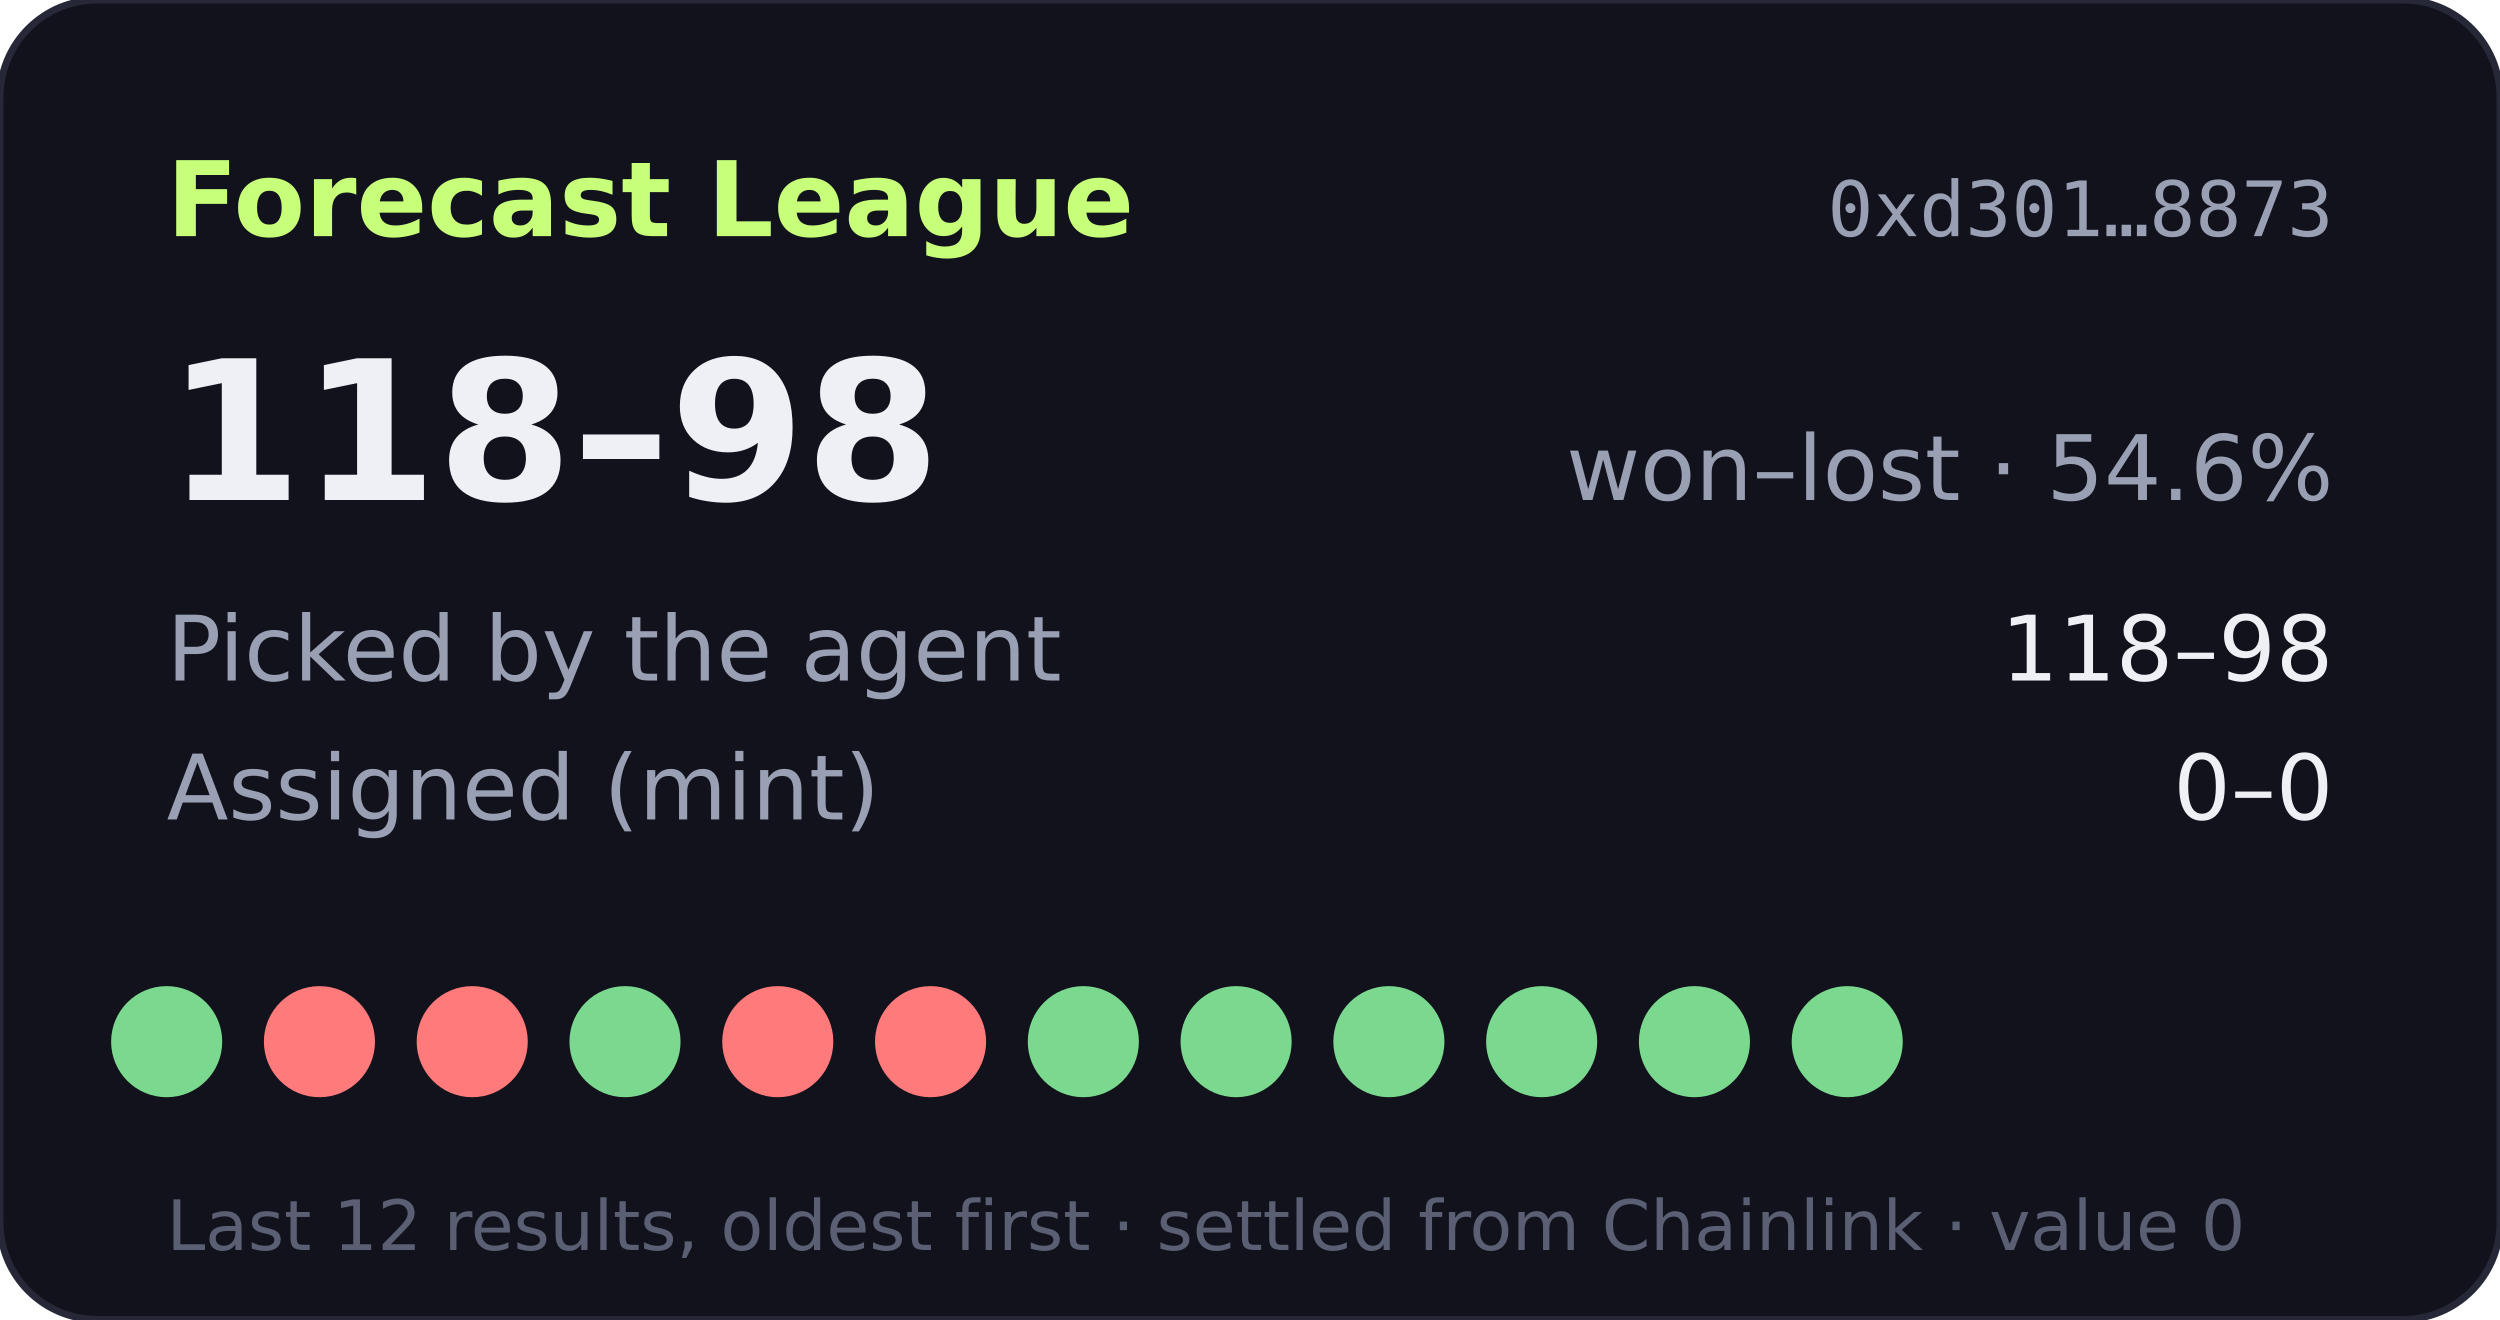
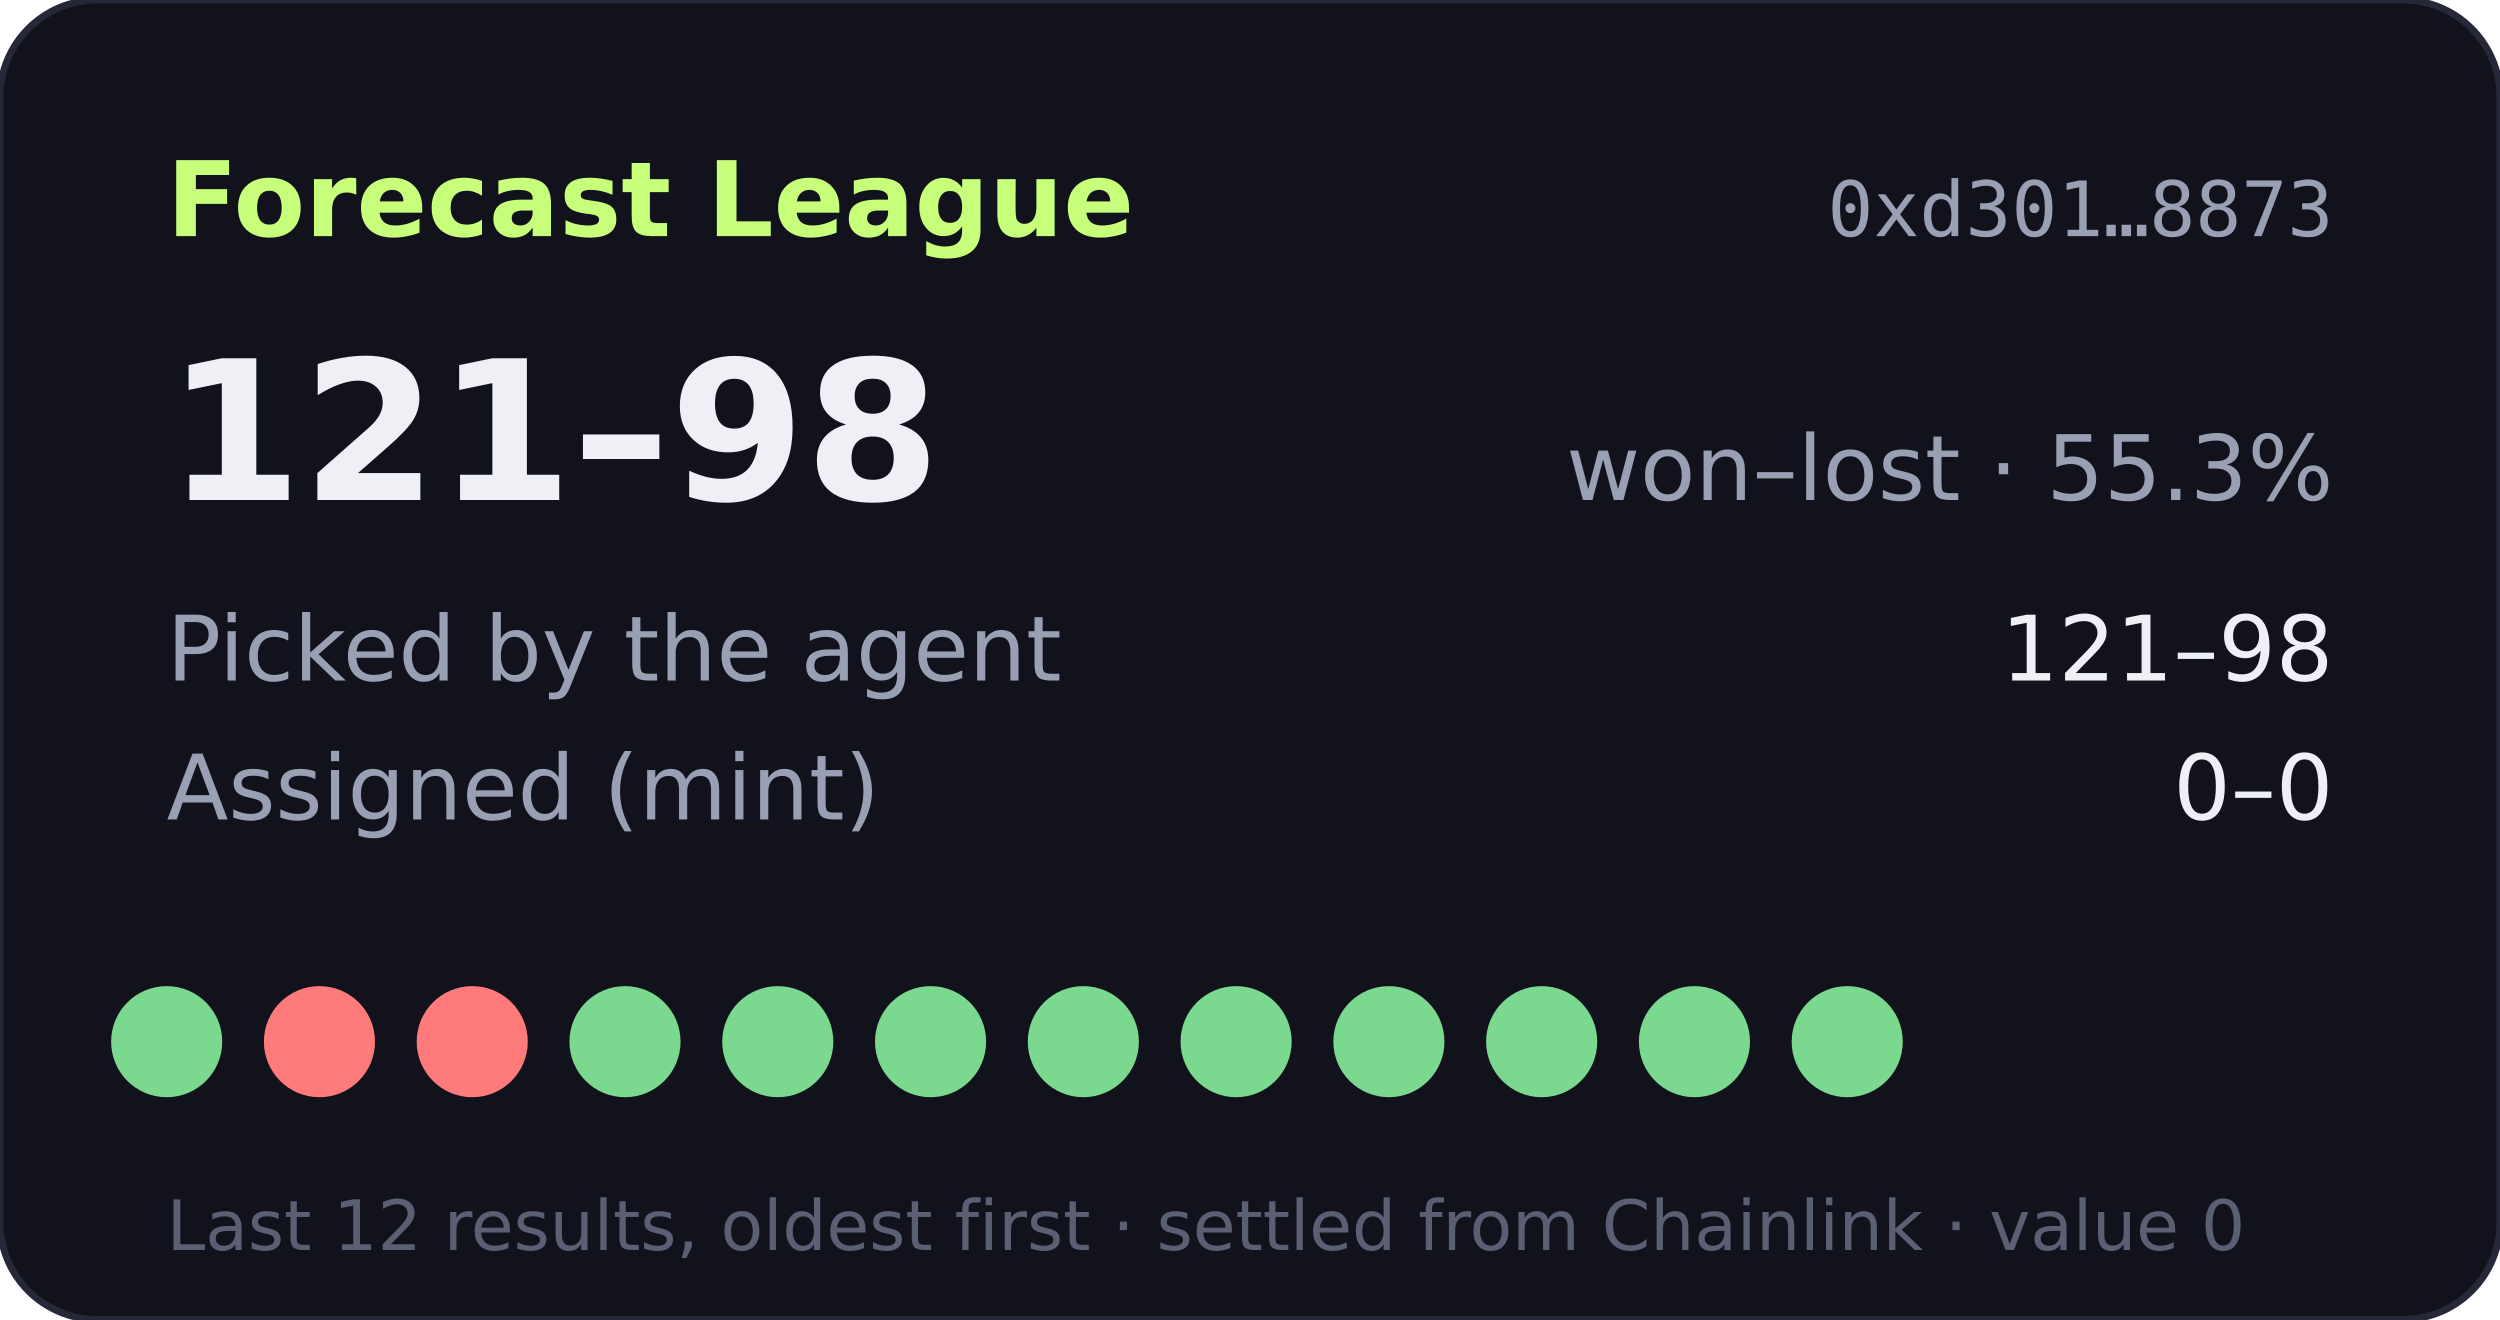
- <svg xmlns="http://www.w3.org/2000/svg" width="360" height="190" viewBox="0 0 360 190" role="img" aria-label="Forecast League record 118-98">
+ <svg xmlns="http://www.w3.org/2000/svg" width="360" height="190" viewBox="0 0 360 190" role="img" aria-label="Forecast League record 121-98">
  <rect width="360" height="190" rx="14" fill="#11121b" stroke="#262838" />
  <text x="24" y="34" fill="#c8ff7a" font-size="15" font-weight="700" font-family="Verdana,DejaVu Sans,sans-serif">Forecast League</text>
  <text x="336" y="34" fill="#9aa0b4" font-size="11" text-anchor="end" font-family="monospace">0xd301…8873</text>
  <g font-family="Verdana,DejaVu Sans,sans-serif">
-     <text x="24" y="72" fill="#eef0f6" font-size="28" font-weight="700">118–98</text>
-     <text x="336" y="72" fill="#9aa0b4" font-size="13" text-anchor="end">won–lost · 54.6%</text>
+     <text x="24" y="72" fill="#eef0f6" font-size="28" font-weight="700">121–98</text>
+     <text x="336" y="72" fill="#9aa0b4" font-size="13" text-anchor="end">won–lost · 55.3%</text>
    <text x="24" y="98" fill="#9aa0b4" font-size="13">Picked by the agent</text>
-     <text x="336" y="98" fill="#eef0f6" font-size="13" text-anchor="end">118–98</text>
+     <text x="336" y="98" fill="#eef0f6" font-size="13" text-anchor="end">121–98</text>
    <text x="24" y="118" fill="#9aa0b4" font-size="13">Assigned (mint)</text>
    <text x="336" y="118" fill="#eef0f6" font-size="13" text-anchor="end">0–0</text>
    <circle cx="24" cy="150" r="8" fill="#7bd88f" />
    <circle cx="46" cy="150" r="8" fill="#ff7a7a" />
    <circle cx="68" cy="150" r="8" fill="#ff7a7a" />
    <circle cx="90" cy="150" r="8" fill="#7bd88f" />
-     <circle cx="112" cy="150" r="8" fill="#ff7a7a" />
-     <circle cx="134" cy="150" r="8" fill="#ff7a7a" />
+     <circle cx="112" cy="150" r="8" fill="#7bd88f" />
+     <circle cx="134" cy="150" r="8" fill="#7bd88f" />
    <circle cx="156" cy="150" r="8" fill="#7bd88f" />
    <circle cx="178" cy="150" r="8" fill="#7bd88f" />
    <circle cx="200" cy="150" r="8" fill="#7bd88f" />
    <circle cx="222" cy="150" r="8" fill="#7bd88f" />
    <circle cx="244" cy="150" r="8" fill="#7bd88f" />
    <circle cx="266" cy="150" r="8" fill="#7bd88f" />
    <text x="24" y="180" fill="#5a5f73" font-size="10">Last 12 results, oldest first · settled from Chainlink · value 0</text>
  </g>
</svg>
